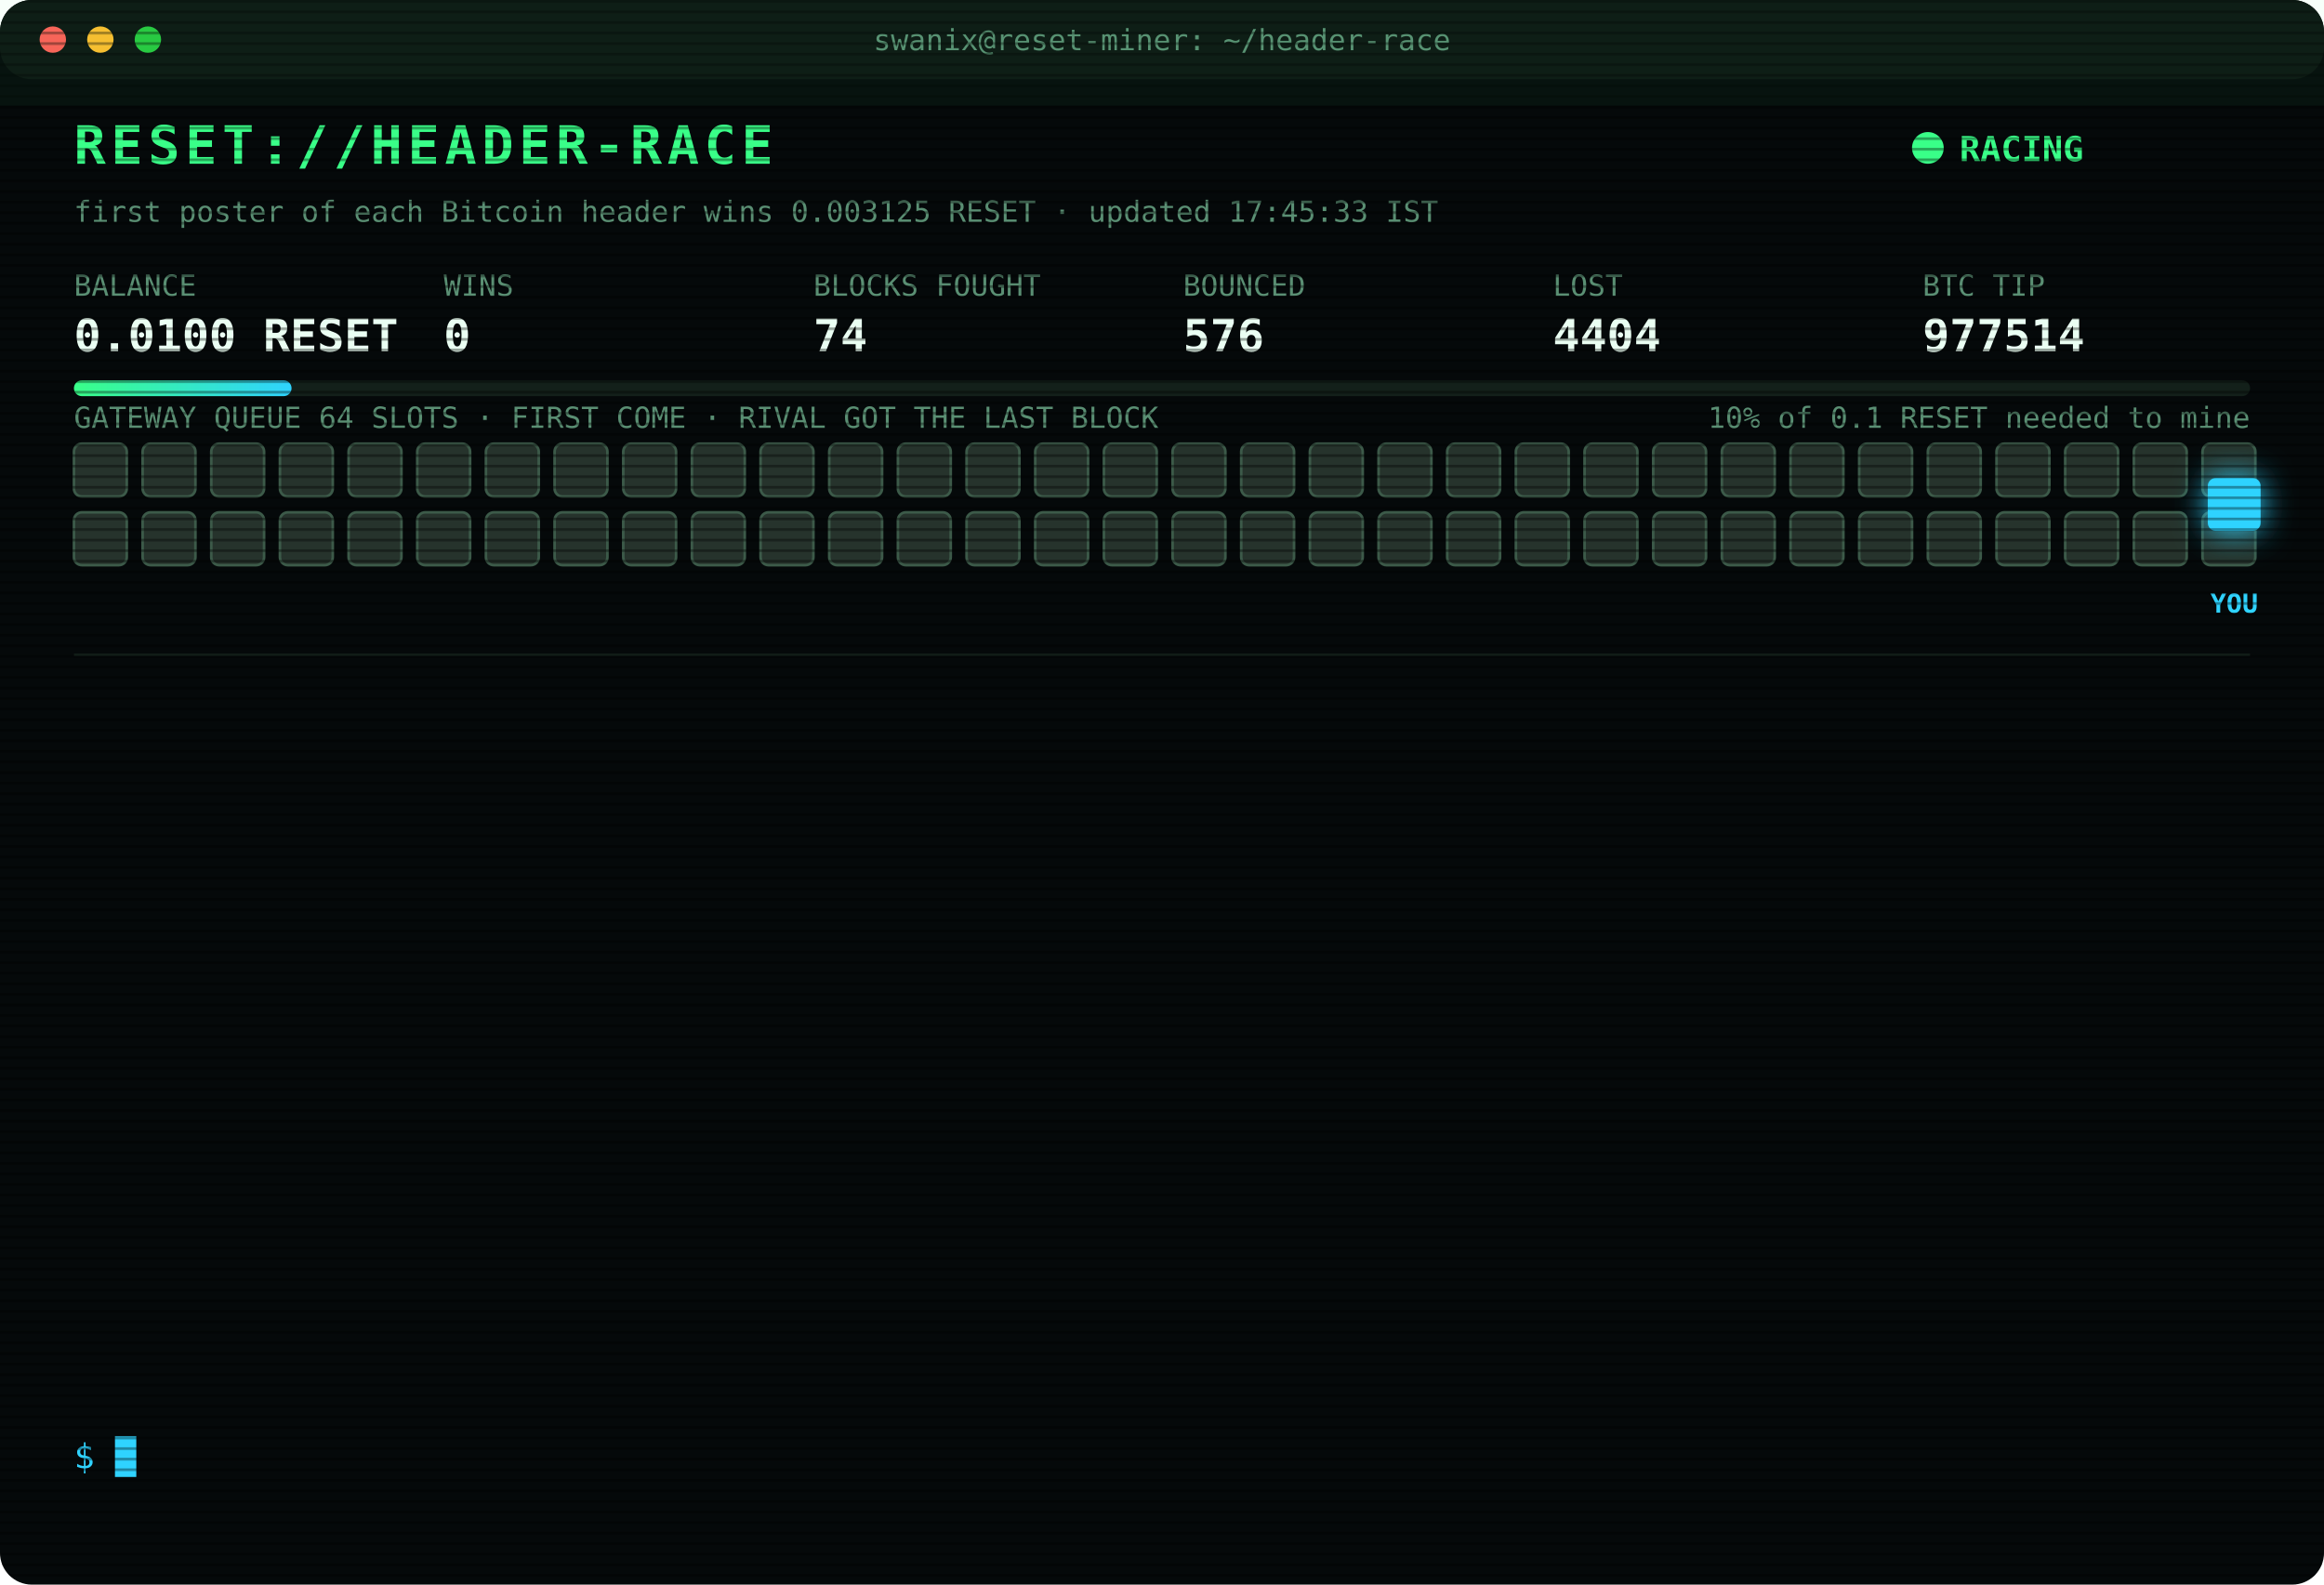
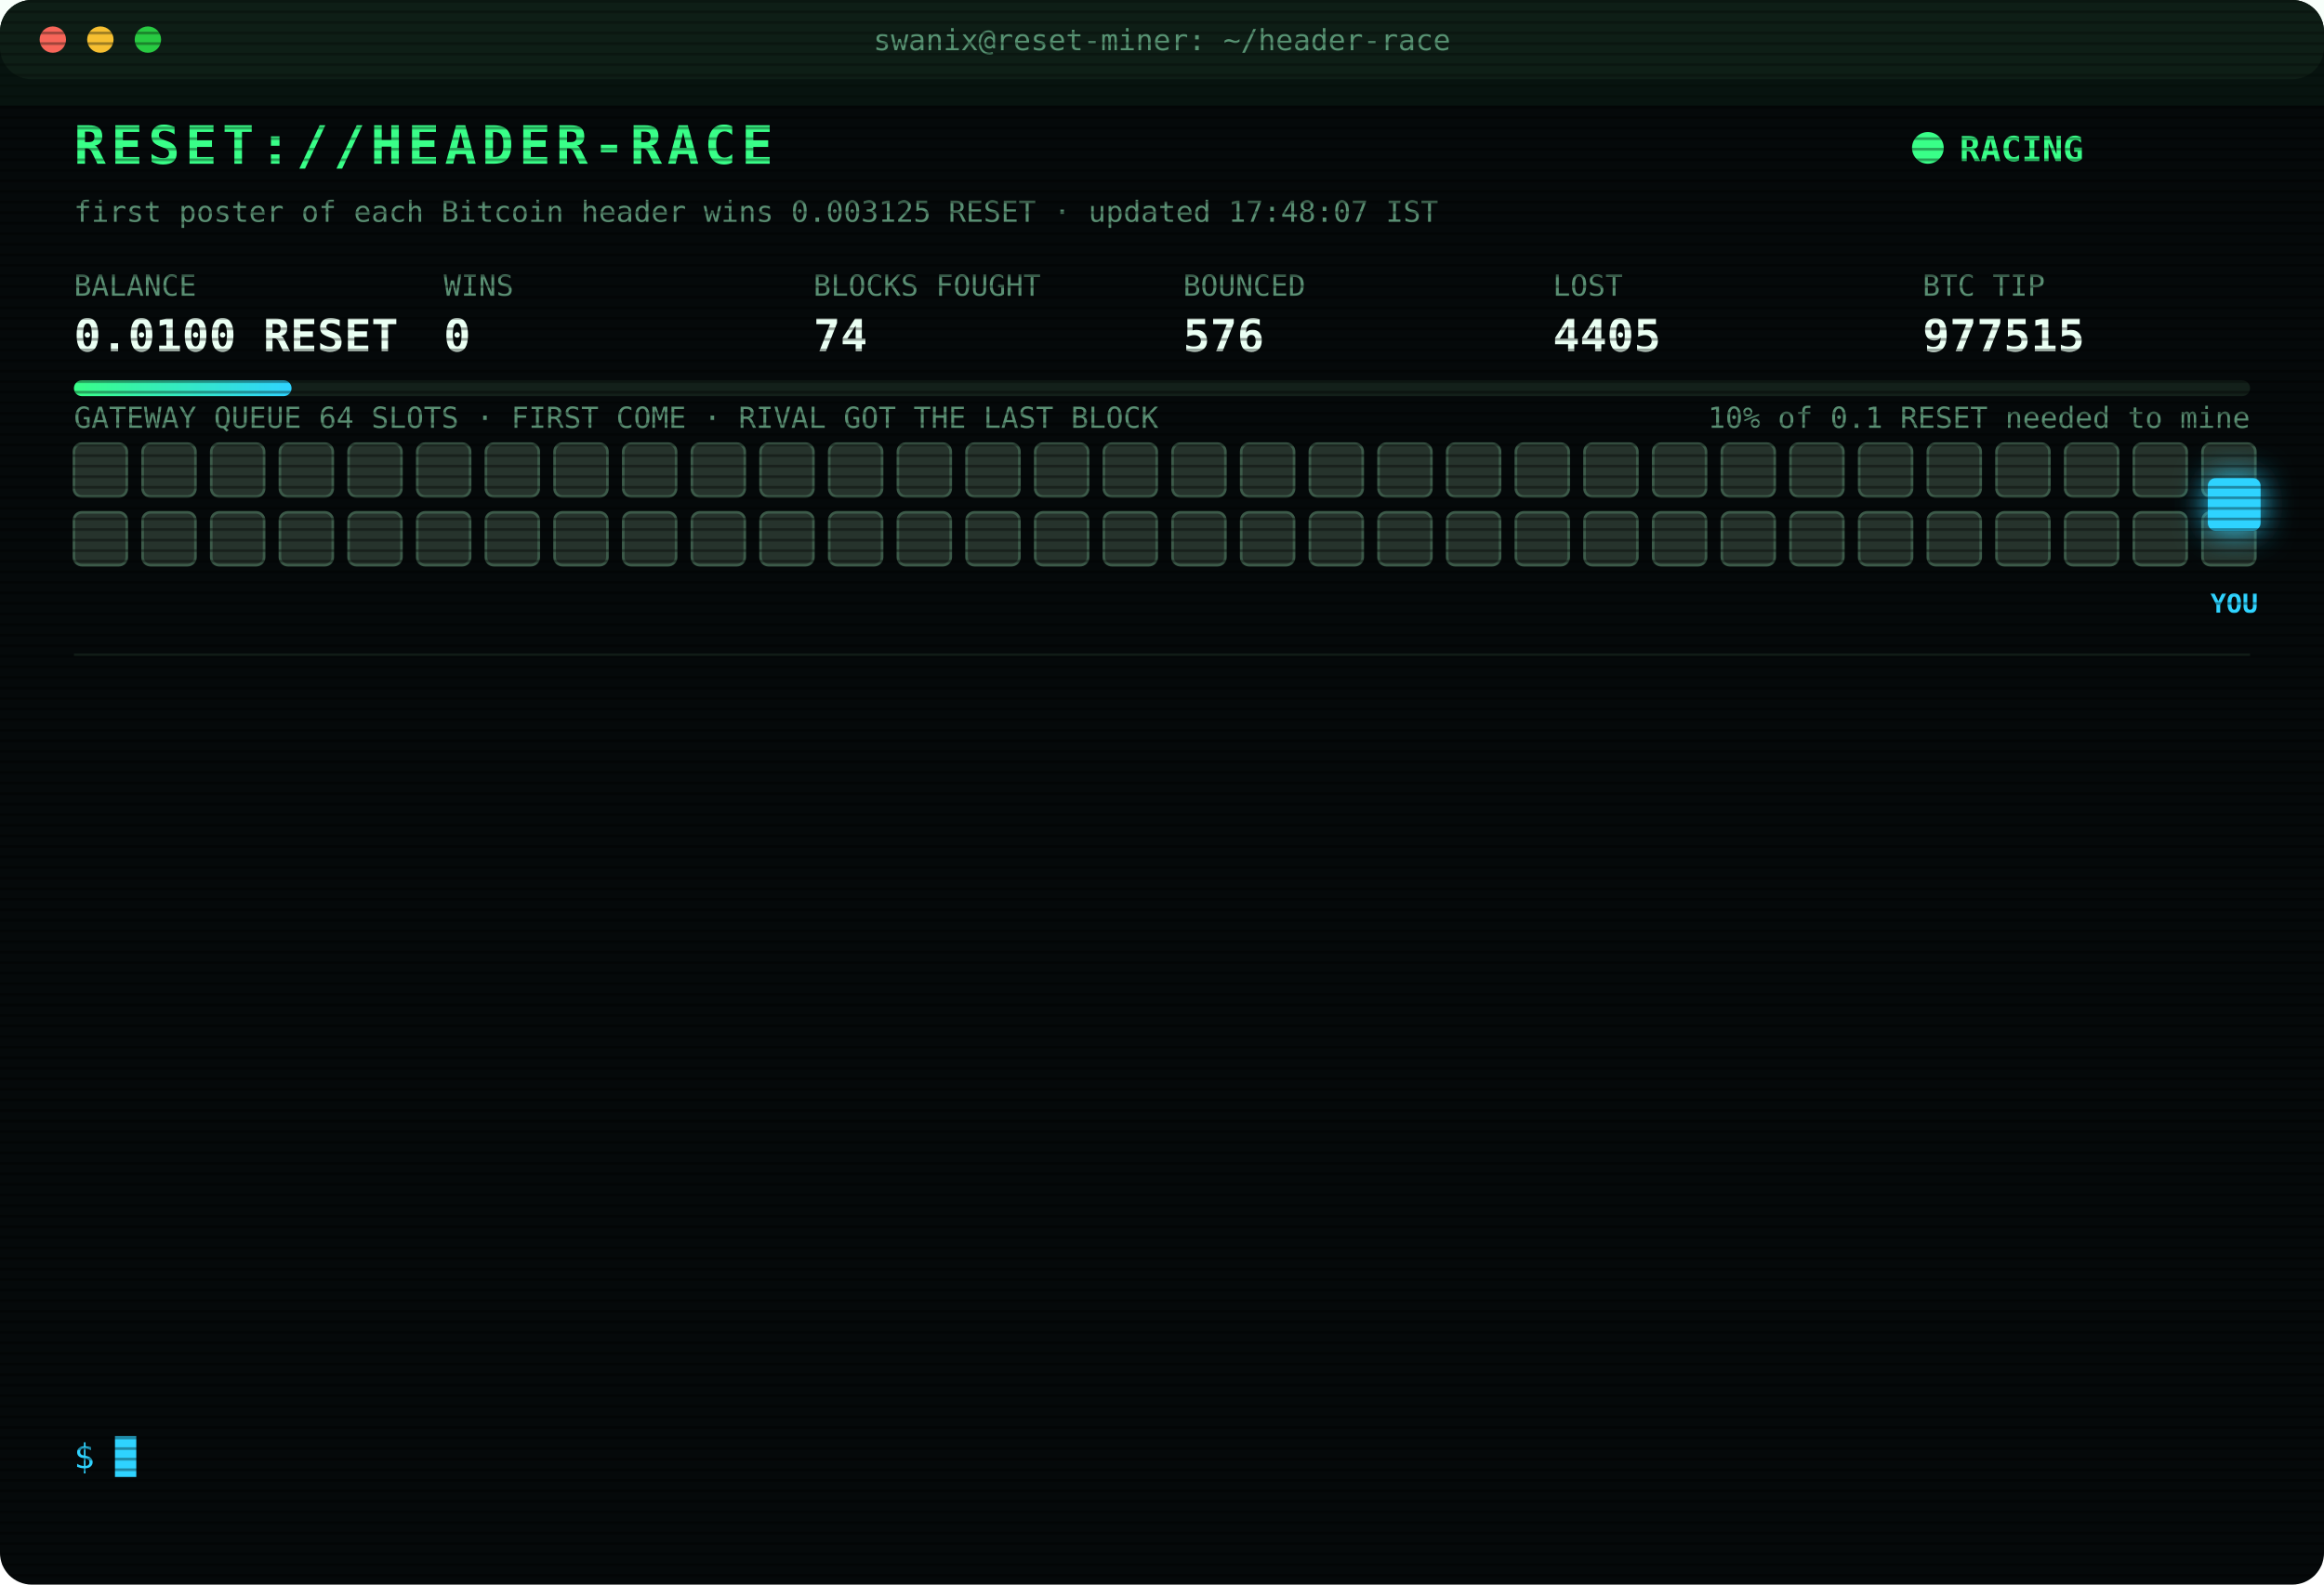
<svg xmlns="http://www.w3.org/2000/svg" width="880" height="600" viewBox="0 0 880 600" font-family="ui-monospace,SFMono-Regular,Menlo,Consolas,monospace">
  <style>
text{font-size:13px;fill:#7CFFB2}
.title{font-size:20px;font-weight:700;fill:#39FF88;letter-spacing:2px;animation:glitch 3s infinite steps(1)}
.sub{fill:#2fd3ff}.k{fill:#5a8f73;font-size:11px}.v{font-size:17px;font-weight:700;fill:#eafff3}
.ts{fill:#3f6b56}.boot{fill:#2fd3ff}.dim{fill:#5a8f73}.bad{fill:#ff4d6d}.warn{fill:#ffd23f}.mag{fill:#ff5cf0}.win{fill:#39FF88;font-weight:700}
.tag{font-size:10px;fill:#2fd3ff;font-weight:700}
.rival{fill:#26332c;stroke:#3c5a49;animation:jam 1.2s infinite alternate}
.idle{fill:#141c18;stroke:#22302a;animation:breathe 4s infinite}
.me{fill:#2fd3ff;filter:drop-shadow(0 0 6px #2fd3ff)}
.hover{animation:nudge 1.1s infinite ease-in-out}.bounce{animation:kick 1.4s infinite}
.ln{opacity:0;animation:in .4s forwards}
.cur{animation:blink 1s infinite steps(1)}
.scan{animation:scan 6s infinite linear}
.led{animation:blink 1.4s infinite}
@keyframes in{from{opacity:0;transform:translateX(-6px)}to{opacity:1;transform:none}}
@keyframes blink{50%{opacity:0}}
@keyframes jam{to{fill:#33463b}}
@keyframes breathe{50%{opacity:.4}}
@keyframes nudge{50%{transform:translateX(-10px)}}
@keyframes kick{0%,100%{transform:none}30%{transform:translateX(-14px)}55%{transform:translateX(10px) translateY(-6px)}}
@keyframes glitch{0%,92%{transform:none}93%{transform:translateX(2px);fill:#ff4d6d}95%{transform:translateX(-2px);fill:#2fd3ff}97%{transform:none}}
@keyframes scan{from{transform:translateY(-40px)}to{transform:translateY(600px)}}
</style>
  <defs>
    <pattern id="sl" width="4" height="4" patternUnits="userSpaceOnUse">
      <rect width="4" height="1" fill="#000" opacity=".35" />
    </pattern>
    <linearGradient id="bar">
      <stop offset="0" stop-color="#39FF88" />
      <stop offset="1" stop-color="#2fd3ff" />
    </linearGradient>
  </defs>
  <rect width="880" height="600" rx="12" fill="#05090a" />
  <rect width="880" height="30" rx="12" fill="#0d1512" />
  <circle cx="20" cy="15" r="5" fill="#ff5f57" />
  <circle cx="38" cy="15" r="5" fill="#febc2e" />
  <circle cx="56" cy="15" r="5" fill="#28c840" />
  <text x="440" y="19" text-anchor="middle" class="k">swanix@reset-miner: ~/header-race</text>
  <text x="28" y="62" class="title">RESET://HEADER-RACE</text>
  <circle class="led" cx="730" cy="56" r="6" fill="#39FF88" />
  <text x="742" y="61" class="win">RACING</text>
-   <text x="28" y="84" class="k">first poster of each Bitcoin header wins 0.003125 RESET · updated 17:45:33 IST</text>
+   <text x="28" y="84" class="k">first poster of each Bitcoin header wins 0.003125 RESET · updated 17:48:07 IST</text>
  <text x="28" y="112" class="k">BALANCE</text>
  <text x="28" y="133" class="v">0.0100 RESET</text>
  <text x="168" y="112" class="k">WINS</text>
  <text x="168" y="133" class="v">0</text>
  <text x="308" y="112" class="k">BLOCKS FOUGHT</text>
  <text x="308" y="133" class="v">74</text>
  <text x="448" y="112" class="k">BOUNCED</text>
  <text x="448" y="133" class="v">576</text>
  <text x="588" y="112" class="k">LOST</text>
-   <text x="588" y="133" class="v">4404</text>
+   <text x="588" y="133" class="v">4405</text>
  <text x="728" y="112" class="k">BTC TIP</text>
-   <text x="728" y="133" class="v">977514</text>
+   <text x="728" y="133" class="v">977515</text>
  <rect x="28" y="144" width="824" height="6" rx="3" fill="#13201a" />
  <rect x="28" y="144" width="82.4" height="6" rx="3" fill="url(#bar)" />
  <text x="852" y="162" text-anchor="end" class="k">10% of 0.1 RESET needed to mine</text>
  <text x="28" y="162" class="k">GATEWAY QUEUE 64 SLOTS · FIRST COME · RIVAL GOT THE LAST BLOCK</text>
  <rect class="rival" x="28" y="168" width="20" height="20" rx="3" style="animation-delay:0.00s" />
  <rect class="rival" x="54" y="168" width="20" height="20" rx="3" style="animation-delay:0.05s" />
  <rect class="rival" x="80" y="168" width="20" height="20" rx="3" style="animation-delay:0.10s" />
  <rect class="rival" x="106" y="168" width="20" height="20" rx="3" style="animation-delay:0.15s" />
  <rect class="rival" x="132" y="168" width="20" height="20" rx="3" style="animation-delay:0.20s" />
  <rect class="rival" x="158" y="168" width="20" height="20" rx="3" style="animation-delay:0.25s" />
  <rect class="rival" x="184" y="168" width="20" height="20" rx="3" style="animation-delay:0.30s" />
  <rect class="rival" x="210" y="168" width="20" height="20" rx="3" style="animation-delay:0.35s" />
  <rect class="rival" x="236" y="168" width="20" height="20" rx="3" style="animation-delay:0.40s" />
  <rect class="rival" x="262" y="168" width="20" height="20" rx="3" style="animation-delay:0.45s" />
  <rect class="rival" x="288" y="168" width="20" height="20" rx="3" style="animation-delay:0.50s" />
  <rect class="rival" x="314" y="168" width="20" height="20" rx="3" style="animation-delay:0.55s" />
  <rect class="rival" x="340" y="168" width="20" height="20" rx="3" style="animation-delay:0.60s" />
  <rect class="rival" x="366" y="168" width="20" height="20" rx="3" style="animation-delay:0.65s" />
  <rect class="rival" x="392" y="168" width="20" height="20" rx="3" style="animation-delay:0.70s" />
  <rect class="rival" x="418" y="168" width="20" height="20" rx="3" style="animation-delay:0.75s" />
  <rect class="rival" x="444" y="168" width="20" height="20" rx="3" style="animation-delay:0.80s" />
  <rect class="rival" x="470" y="168" width="20" height="20" rx="3" style="animation-delay:0.85s" />
  <rect class="rival" x="496" y="168" width="20" height="20" rx="3" style="animation-delay:0.90s" />
  <rect class="rival" x="522" y="168" width="20" height="20" rx="3" style="animation-delay:0.95s" />
  <rect class="rival" x="548" y="168" width="20" height="20" rx="3" style="animation-delay:1.00s" />
  <rect class="rival" x="574" y="168" width="20" height="20" rx="3" style="animation-delay:1.05s" />
  <rect class="rival" x="600" y="168" width="20" height="20" rx="3" style="animation-delay:1.10s" />
  <rect class="rival" x="626" y="168" width="20" height="20" rx="3" style="animation-delay:1.15s" />
  <rect class="rival" x="652" y="168" width="20" height="20" rx="3" style="animation-delay:1.20s" />
  <rect class="rival" x="678" y="168" width="20" height="20" rx="3" style="animation-delay:1.25s" />
  <rect class="rival" x="704" y="168" width="20" height="20" rx="3" style="animation-delay:1.30s" />
  <rect class="rival" x="730" y="168" width="20" height="20" rx="3" style="animation-delay:1.35s" />
  <rect class="rival" x="756" y="168" width="20" height="20" rx="3" style="animation-delay:1.40s" />
  <rect class="rival" x="782" y="168" width="20" height="20" rx="3" style="animation-delay:1.45s" />
  <rect class="rival" x="808" y="168" width="20" height="20" rx="3" style="animation-delay:1.50s" />
  <rect class="rival" x="834" y="168" width="20" height="20" rx="3" style="animation-delay:1.55s" />
  <rect class="rival" x="28" y="194" width="20" height="20" rx="3" style="animation-delay:1.60s" />
  <rect class="rival" x="54" y="194" width="20" height="20" rx="3" style="animation-delay:1.65s" />
  <rect class="rival" x="80" y="194" width="20" height="20" rx="3" style="animation-delay:1.70s" />
  <rect class="rival" x="106" y="194" width="20" height="20" rx="3" style="animation-delay:1.75s" />
  <rect class="rival" x="132" y="194" width="20" height="20" rx="3" style="animation-delay:1.80s" />
  <rect class="rival" x="158" y="194" width="20" height="20" rx="3" style="animation-delay:1.85s" />
  <rect class="rival" x="184" y="194" width="20" height="20" rx="3" style="animation-delay:1.90s" />
  <rect class="rival" x="210" y="194" width="20" height="20" rx="3" style="animation-delay:1.95s" />
  <rect class="rival" x="236" y="194" width="20" height="20" rx="3" style="animation-delay:2.00s" />
  <rect class="rival" x="262" y="194" width="20" height="20" rx="3" style="animation-delay:2.05s" />
  <rect class="rival" x="288" y="194" width="20" height="20" rx="3" style="animation-delay:2.10s" />
  <rect class="rival" x="314" y="194" width="20" height="20" rx="3" style="animation-delay:2.15s" />
  <rect class="rival" x="340" y="194" width="20" height="20" rx="3" style="animation-delay:2.20s" />
  <rect class="rival" x="366" y="194" width="20" height="20" rx="3" style="animation-delay:2.25s" />
  <rect class="rival" x="392" y="194" width="20" height="20" rx="3" style="animation-delay:2.30s" />
  <rect class="rival" x="418" y="194" width="20" height="20" rx="3" style="animation-delay:2.35s" />
  <rect class="rival" x="444" y="194" width="20" height="20" rx="3" style="animation-delay:2.40s" />
  <rect class="rival" x="470" y="194" width="20" height="20" rx="3" style="animation-delay:2.45s" />
  <rect class="rival" x="496" y="194" width="20" height="20" rx="3" style="animation-delay:2.50s" />
  <rect class="rival" x="522" y="194" width="20" height="20" rx="3" style="animation-delay:2.55s" />
  <rect class="rival" x="548" y="194" width="20" height="20" rx="3" style="animation-delay:2.60s" />
  <rect class="rival" x="574" y="194" width="20" height="20" rx="3" style="animation-delay:2.65s" />
  <rect class="rival" x="600" y="194" width="20" height="20" rx="3" style="animation-delay:2.70s" />
  <rect class="rival" x="626" y="194" width="20" height="20" rx="3" style="animation-delay:2.75s" />
  <rect class="rival" x="652" y="194" width="20" height="20" rx="3" style="animation-delay:2.80s" />
  <rect class="rival" x="678" y="194" width="20" height="20" rx="3" style="animation-delay:2.85s" />
  <rect class="rival" x="704" y="194" width="20" height="20" rx="3" style="animation-delay:2.90s" />
  <rect class="rival" x="730" y="194" width="20" height="20" rx="3" style="animation-delay:2.95s" />
  <rect class="rival" x="756" y="194" width="20" height="20" rx="3" style="animation-delay:3.00s" />
  <rect class="rival" x="782" y="194" width="20" height="20" rx="3" style="animation-delay:3.05s" />
  <rect class="rival" x="808" y="194" width="20" height="20" rx="3" style="animation-delay:3.10s" />
  <rect class="rival" x="834" y="194" width="20" height="20" rx="3" style="animation-delay:3.15s" />
  <g class="hover">
    <rect class="me" x="836" y="181" width="20" height="20" rx="3" />
    <text class="tag" x="846" y="232" text-anchor="middle">YOU</text>
  </g>
  <line x1="28" x2="852" y1="248" y2="248" stroke="#13201a" />
  <g class="ln" style="animation-delay:0.40s">
-     <text x="28" y="270" class="ts">15:57:46</text>
-     <text x="104" y="270" class="bad">[LOST] #977501 taken by a rival miner</text>
+     <text x="28" y="270" class="ts">15:58:03</text>
+     <text x="104" y="270" class="bad">[LOST] #977502 taken by a rival miner</text>
  </g>
  <g class="ln" style="animation-delay:0.65s">
-     <text x="28" y="292" class="ts">15:58:03</text>
-     <text x="104" y="292" class="bad">[LOST] #977502 taken by a rival miner</text>
+     <text x="28" y="292" class="ts">16:04:49</text>
+     <text x="104" y="292" class="bad">[LOST] #977504 taken by a rival miner</text>
  </g>
  <g class="ln" style="animation-delay:0.90s">
-     <text x="28" y="314" class="ts">16:04:49</text>
-     <text x="104" y="314" class="bad">[LOST] #977504 taken by a rival miner</text>
+     <text x="28" y="314" class="ts">16:11:24</text>
+     <text x="104" y="314" class="bad">[LOST] #977505 taken by a rival miner</text>
  </g>
  <g class="ln" style="animation-delay:1.15s">
-     <text x="28" y="336" class="ts">16:11:24</text>
-     <text x="104" y="336" class="bad">[LOST] #977505 taken by a rival miner</text>
+     <text x="28" y="336" class="ts">16:11:58</text>
+     <text x="104" y="336" class="bad">[LOST] #977506 taken by a rival miner</text>
  </g>
  <g class="ln" style="animation-delay:1.40s">
-     <text x="28" y="358" class="ts">16:11:58</text>
-     <text x="104" y="358" class="bad">[LOST] #977506 taken by a rival miner</text>
+     <text x="28" y="358" class="ts">16:12:36</text>
+     <text x="104" y="358" class="bad">[LOST] #977507 taken by a rival miner</text>
  </g>
  <g class="ln" style="animation-delay:1.65s">
-     <text x="28" y="380" class="ts">16:12:36</text>
-     <text x="104" y="380" class="bad">[LOST] #977507 taken by a rival miner</text>
+     <text x="28" y="380" class="ts">16:31:07</text>
+     <text x="104" y="380" class="bad">[LOST] #977508 taken by a rival miner</text>
  </g>
  <g class="ln" style="animation-delay:1.90s">
-     <text x="28" y="402" class="ts">16:31:07</text>
-     <text x="104" y="402" class="bad">[LOST] #977508 taken by a rival miner</text>
+     <text x="28" y="402" class="ts">16:31:39</text>
+     <text x="104" y="402" class="bad">[LOST] #977509 taken by a rival miner</text>
  </g>
  <g class="ln" style="animation-delay:2.15s">
-     <text x="28" y="424" class="ts">16:31:39</text>
-     <text x="104" y="424" class="bad">[LOST] #977509 taken by a rival miner</text>
+     <text x="28" y="424" class="ts">16:58:34</text>
+     <text x="104" y="424" class="bad">[LOST] #977510 taken by a rival miner</text>
  </g>
  <g class="ln" style="animation-delay:2.40s">
-     <text x="28" y="446" class="ts">16:58:34</text>
-     <text x="104" y="446" class="bad">[LOST] #977510 taken by a rival miner</text>
+     <text x="28" y="446" class="ts">17:11:40</text>
+     <text x="104" y="446" class="bad">[LOST] #977511 taken by a rival miner</text>
  </g>
  <g class="ln" style="animation-delay:2.65s">
-     <text x="28" y="468" class="ts">17:11:40</text>
-     <text x="104" y="468" class="bad">[LOST] #977511 taken by a rival miner</text>
+     <text x="28" y="468" class="ts">17:33:06</text>
+     <text x="104" y="468" class="bad">[LOST] #977512 taken by a rival miner</text>
  </g>
  <g class="ln" style="animation-delay:2.90s">
-     <text x="28" y="490" class="ts">17:33:06</text>
-     <text x="104" y="490" class="bad">[LOST] #977512 taken by a rival miner</text>
+     <text x="28" y="490" class="ts">17:33:30</text>
+     <text x="104" y="490" class="bad">[LOST] #977513 taken by a rival miner</text>
  </g>
  <g class="ln" style="animation-delay:3.15s">
-     <text x="28" y="512" class="ts">17:33:30</text>
-     <text x="104" y="512" class="bad">[LOST] #977513 taken by a rival miner</text>
+     <text x="28" y="512" class="ts">17:33:59</text>
+     <text x="104" y="512" class="bad">[LOST] #977514 taken by a rival miner</text>
  </g>
  <g class="ln" style="animation-delay:3.40s">
-     <text x="28" y="534" class="ts">17:33:59</text>
-     <text x="104" y="534" class="bad">[LOST] #977514 taken by a rival miner</text>
+     <text x="28" y="534" class="ts">17:48:07</text>
+     <text x="104" y="534" class="bad">[LOST] #977515 taken by a rival miner</text>
  </g>
  <text x="28" y="556" class="sub">$ <tspan class="cur">█</tspan>
  </text>
  <rect width="880" height="600" rx="12" fill="url(#sl)" pointer-events="none" />
  <rect class="scan" width="880" height="40" fill="#39FF88" opacity=".04" />
</svg>
